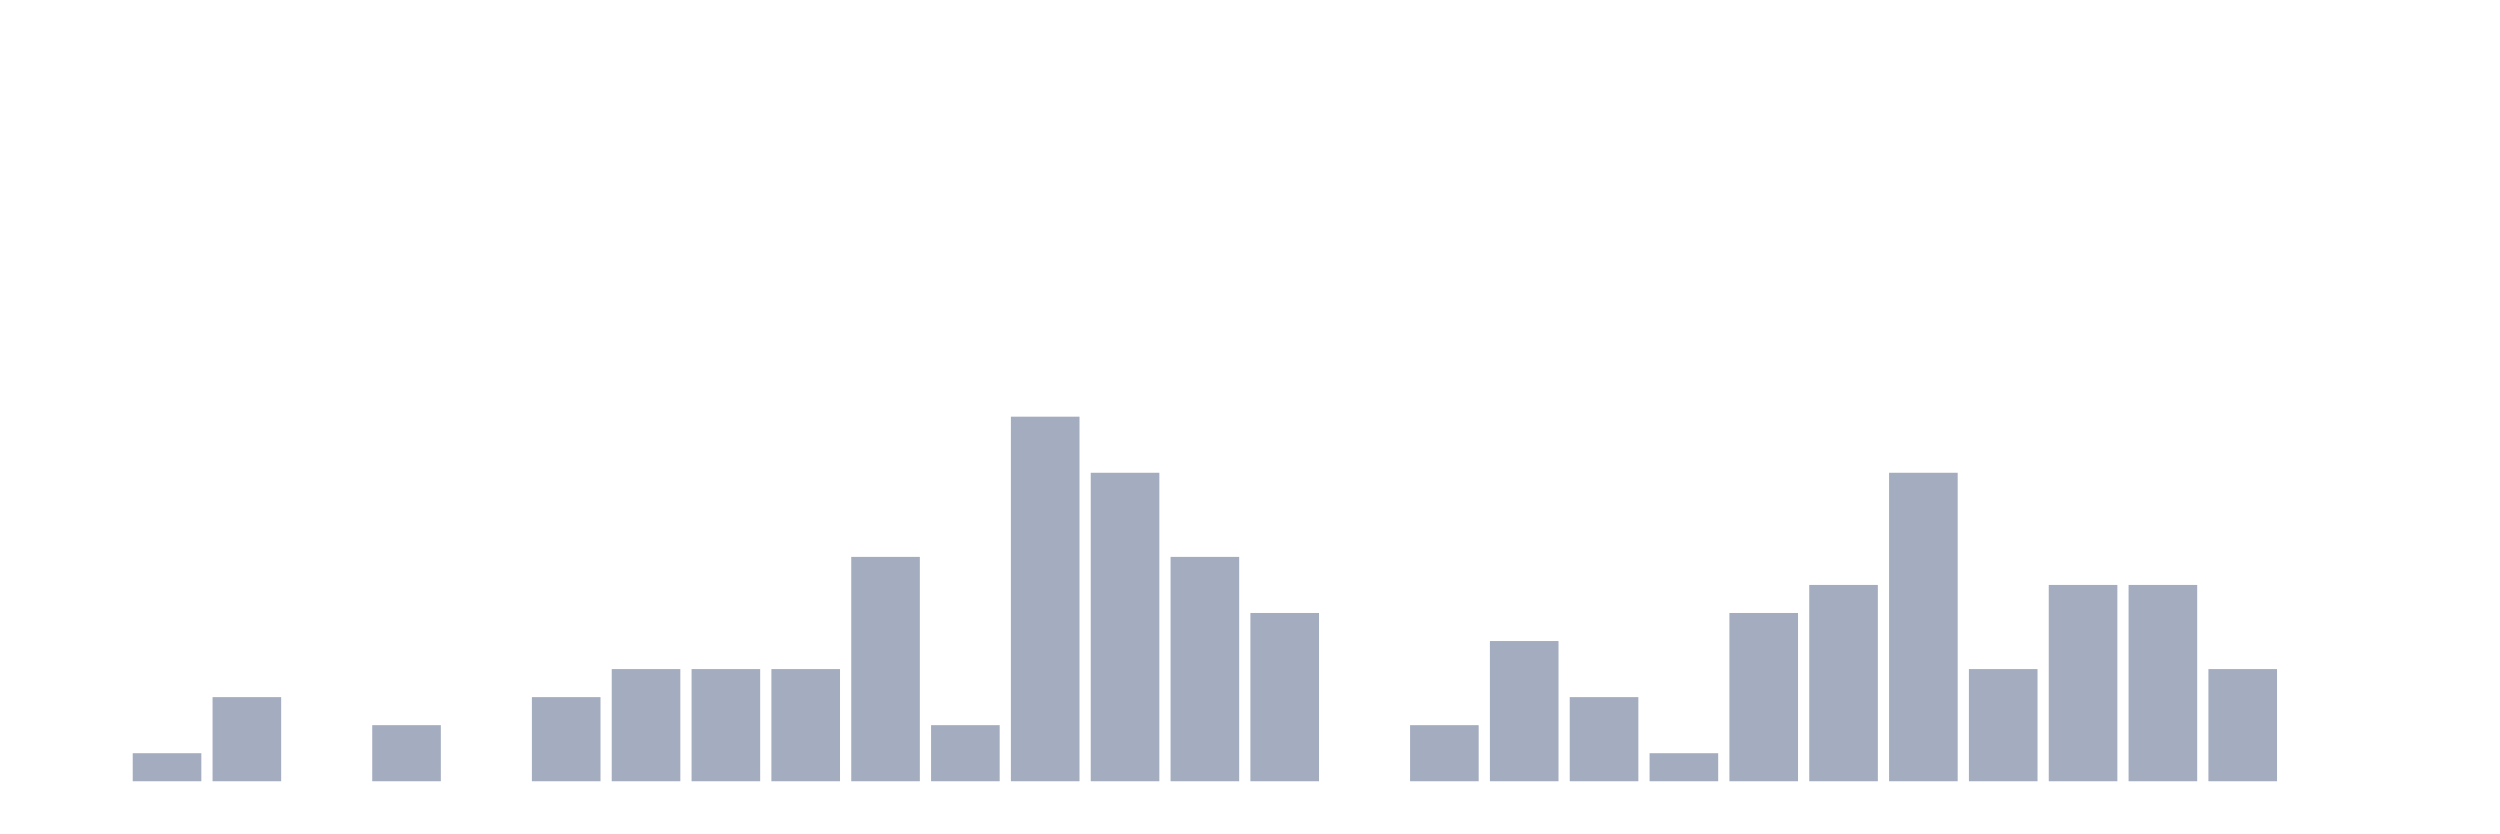
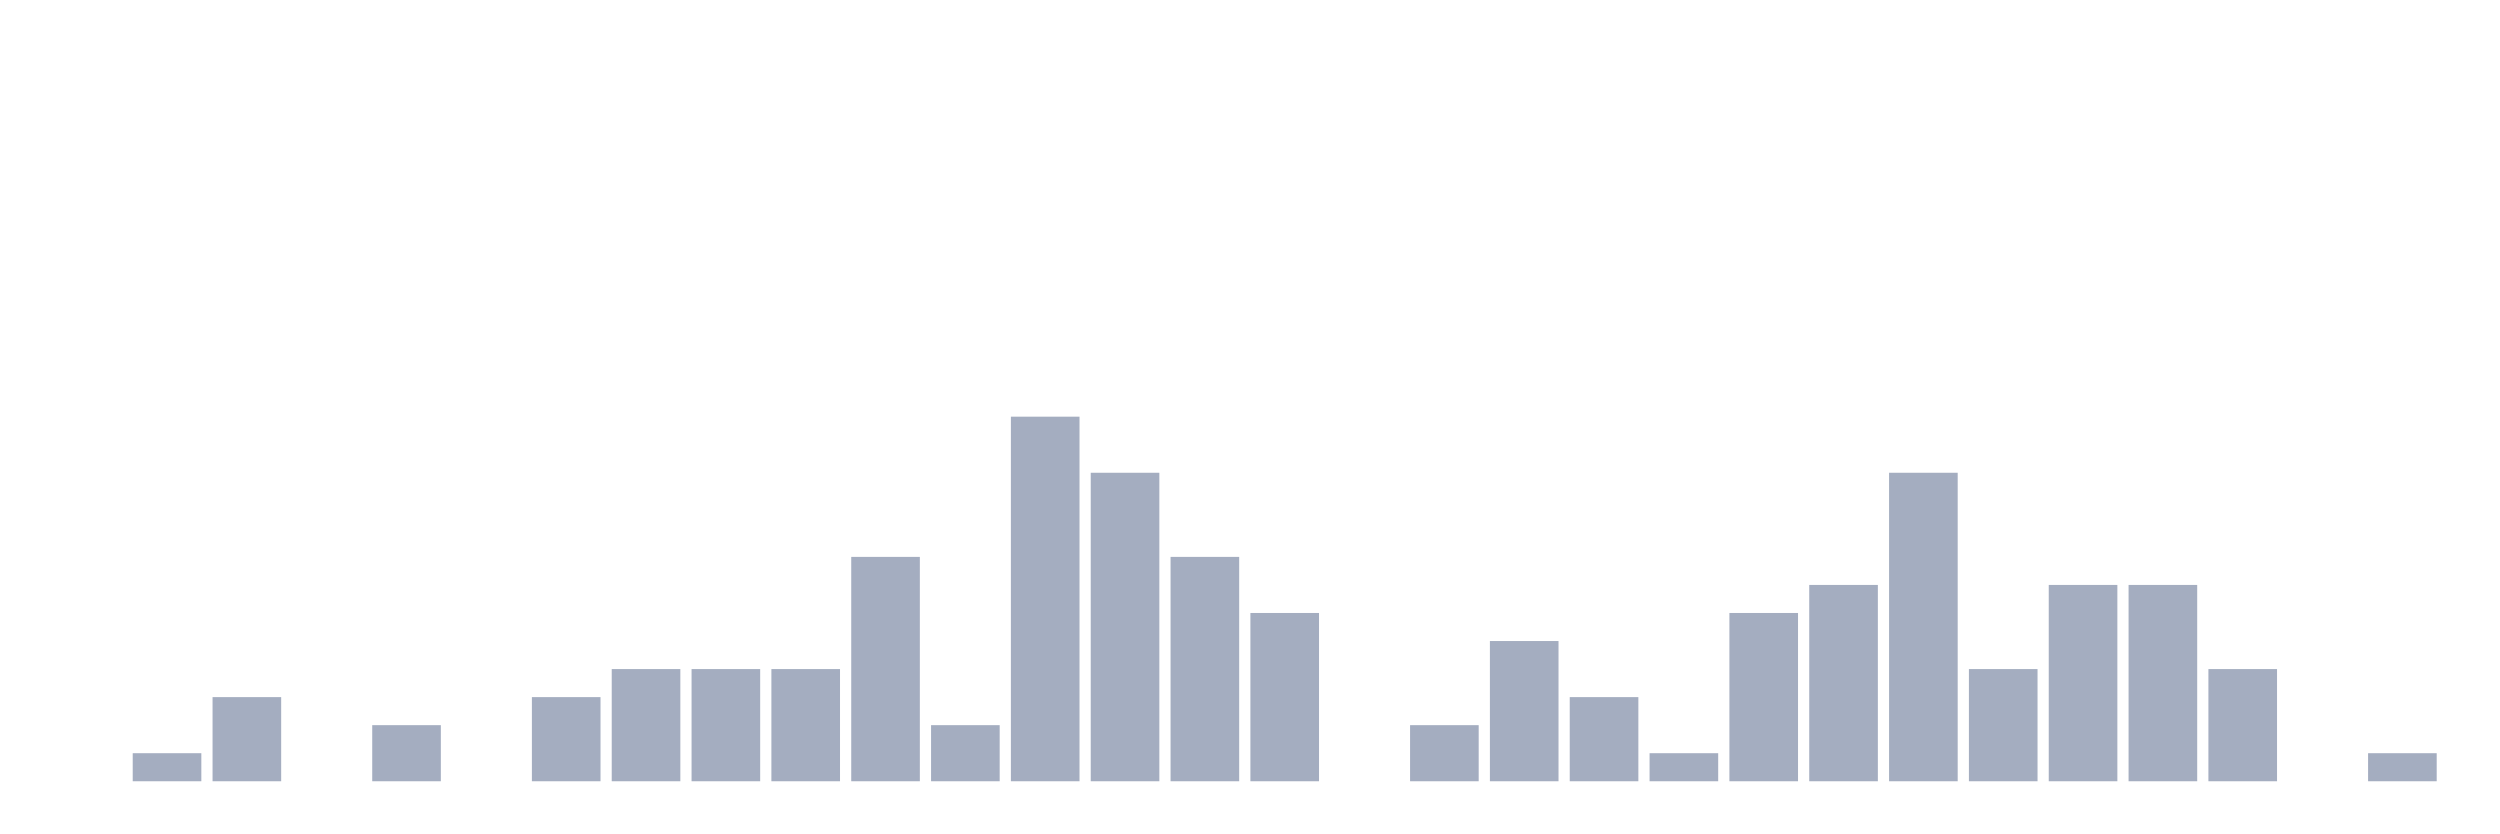
<svg xmlns="http://www.w3.org/2000/svg" viewBox="0 0 480 160">
  <g transform="translate(10,10)">
    <rect class="bar" x="0.153" width="13.175" y="140" height="0" fill="rgb(164,173,192)" />
    <rect class="bar" x="15.482" width="13.175" y="134.615" height="5.385" fill="rgb(164,173,192)" />
    <rect class="bar" x="30.81" width="13.175" y="123.846" height="16.154" fill="rgb(164,173,192)" />
    <rect class="bar" x="46.138" width="13.175" y="140" height="0" fill="rgb(164,173,192)" />
    <rect class="bar" x="61.466" width="13.175" y="129.231" height="10.769" fill="rgb(164,173,192)" />
    <rect class="bar" x="76.794" width="13.175" y="140" height="0" fill="rgb(164,173,192)" />
    <rect class="bar" x="92.123" width="13.175" y="123.846" height="16.154" fill="rgb(164,173,192)" />
    <rect class="bar" x="107.451" width="13.175" y="118.462" height="21.538" fill="rgb(164,173,192)" />
    <rect class="bar" x="122.779" width="13.175" y="118.462" height="21.538" fill="rgb(164,173,192)" />
    <rect class="bar" x="138.107" width="13.175" y="118.462" height="21.538" fill="rgb(164,173,192)" />
    <rect class="bar" x="153.436" width="13.175" y="96.923" height="43.077" fill="rgb(164,173,192)" />
    <rect class="bar" x="168.764" width="13.175" y="129.231" height="10.769" fill="rgb(164,173,192)" />
    <rect class="bar" x="184.092" width="13.175" y="70" height="70" fill="rgb(164,173,192)" />
    <rect class="bar" x="199.42" width="13.175" y="80.769" height="59.231" fill="rgb(164,173,192)" />
    <rect class="bar" x="214.748" width="13.175" y="96.923" height="43.077" fill="rgb(164,173,192)" />
    <rect class="bar" x="230.077" width="13.175" y="107.692" height="32.308" fill="rgb(164,173,192)" />
    <rect class="bar" x="245.405" width="13.175" y="140" height="0" fill="rgb(164,173,192)" />
    <rect class="bar" x="260.733" width="13.175" y="129.231" height="10.769" fill="rgb(164,173,192)" />
    <rect class="bar" x="276.061" width="13.175" y="113.077" height="26.923" fill="rgb(164,173,192)" />
    <rect class="bar" x="291.39" width="13.175" y="123.846" height="16.154" fill="rgb(164,173,192)" />
    <rect class="bar" x="306.718" width="13.175" y="134.615" height="5.385" fill="rgb(164,173,192)" />
    <rect class="bar" x="322.046" width="13.175" y="107.692" height="32.308" fill="rgb(164,173,192)" />
    <rect class="bar" x="337.374" width="13.175" y="102.308" height="37.692" fill="rgb(164,173,192)" />
    <rect class="bar" x="352.702" width="13.175" y="80.769" height="59.231" fill="rgb(164,173,192)" />
    <rect class="bar" x="368.031" width="13.175" y="118.462" height="21.538" fill="rgb(164,173,192)" />
    <rect class="bar" x="383.359" width="13.175" y="102.308" height="37.692" fill="rgb(164,173,192)" />
    <rect class="bar" x="398.687" width="13.175" y="102.308" height="37.692" fill="rgb(164,173,192)" />
    <rect class="bar" x="414.015" width="13.175" y="118.462" height="21.538" fill="rgb(164,173,192)" />
    <rect class="bar" x="429.344" width="13.175" y="140" height="0" fill="rgb(164,173,192)" />
-     <rect class="bar" x="444.672" width="13.175" y="140" height="0" fill="rgb(164,173,192)" />
+     <rect class="bar" x="444.672" width="13.175" y="134.615" height="5.385" fill="rgb(164,173,192)" />
  </g>
</svg>
